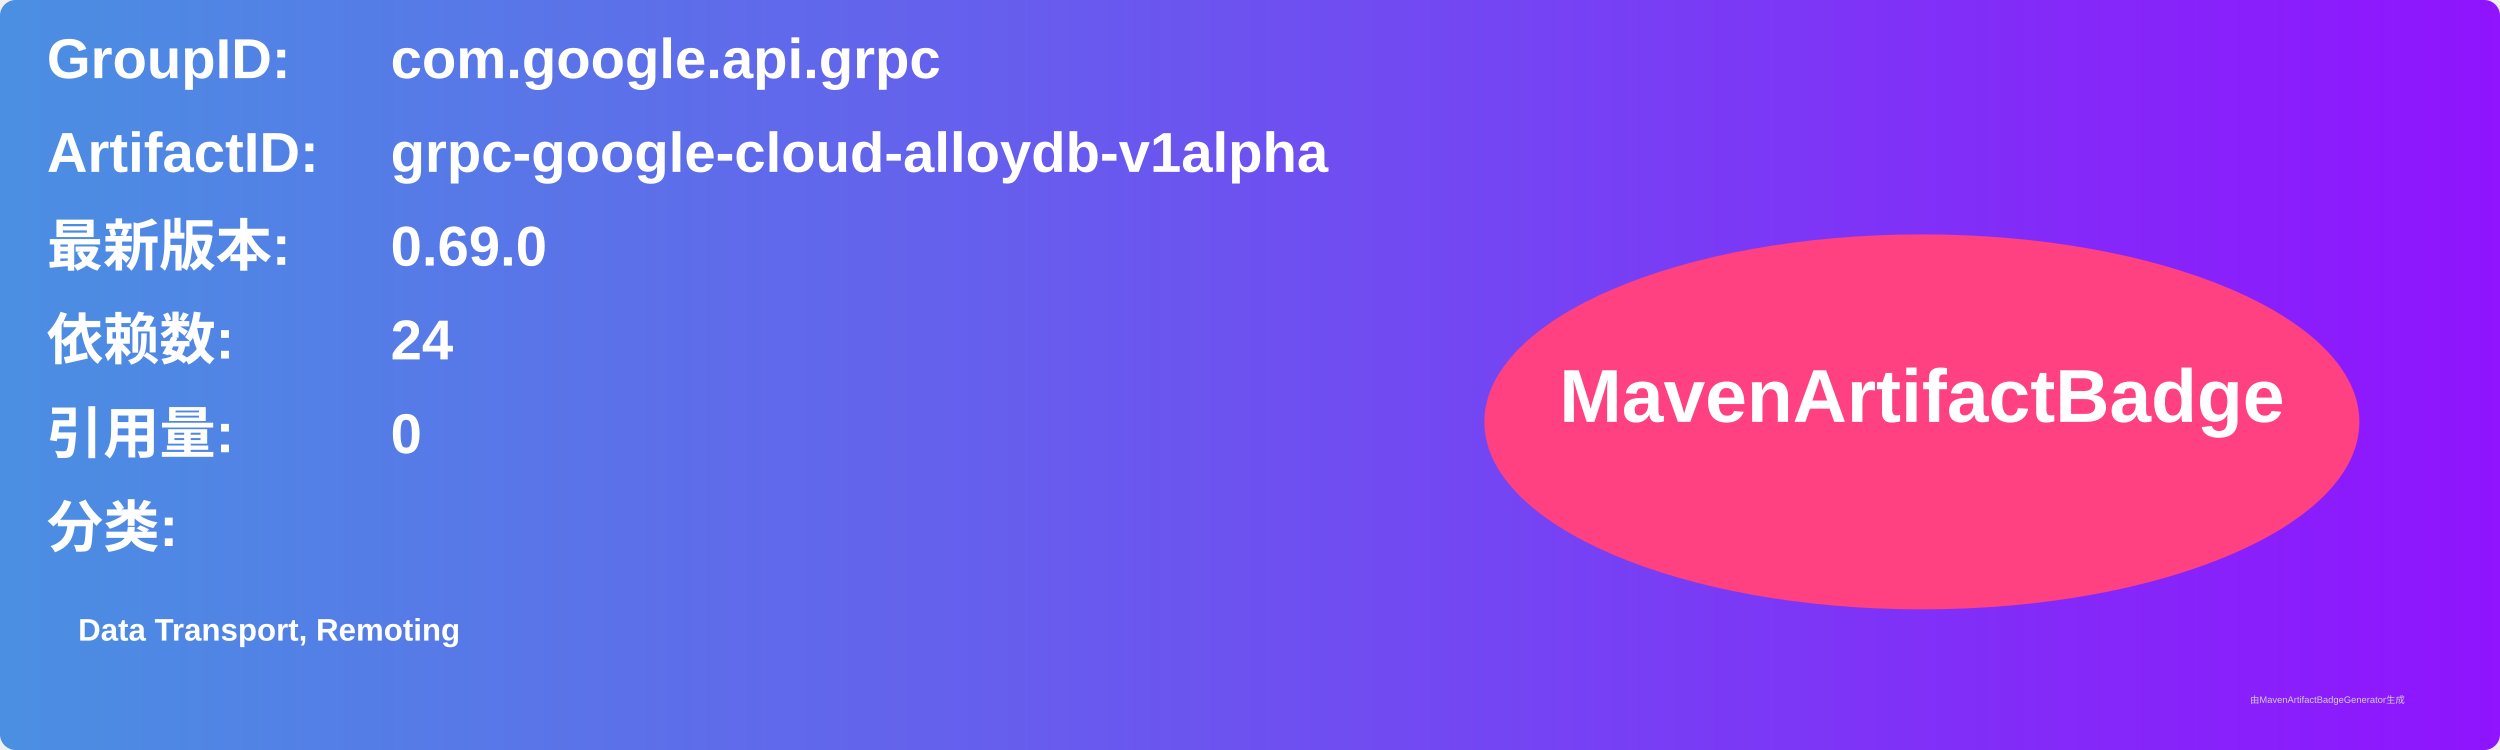
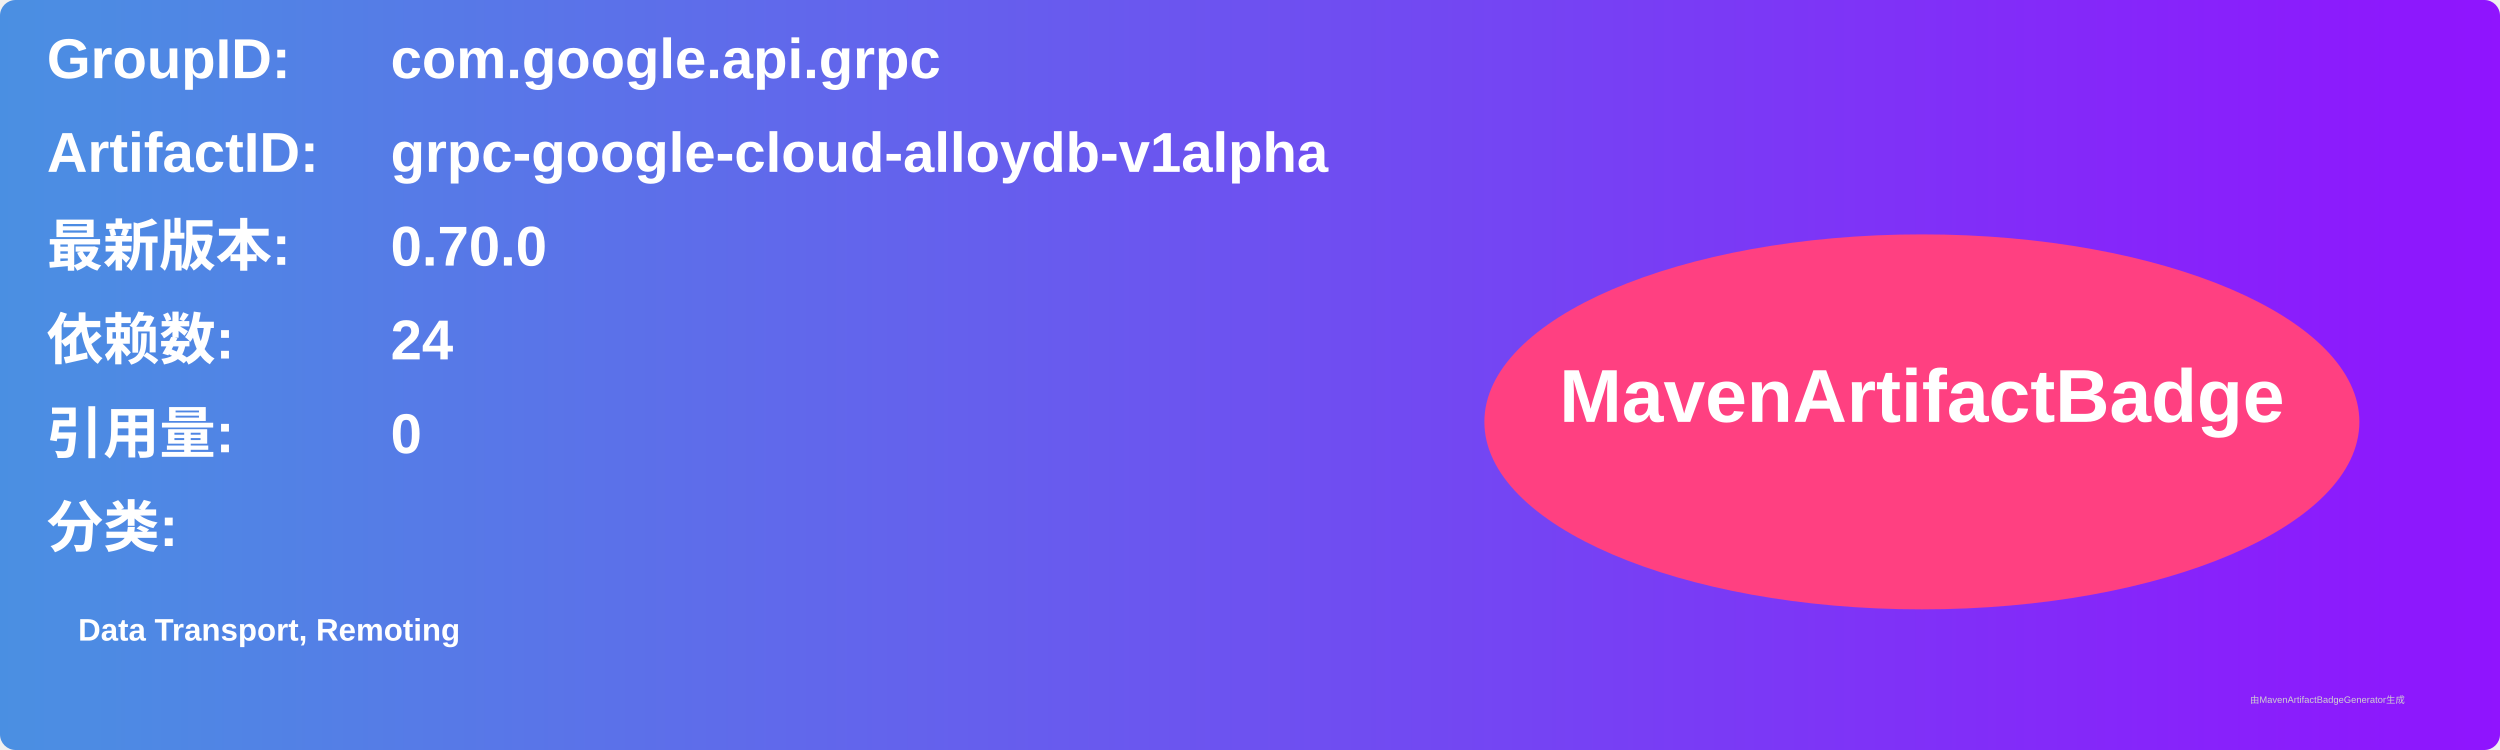
<svg xmlns="http://www.w3.org/2000/svg" width="800" height="240" viewBox="0 0 800 240">
  <linearGradient id="grad" x1="0%" y1="0%" x2="100%" y2="0%">
    <stop offset="0%" stop-color="#4a90e2" />
    <stop offset="100%" stop-color="#9013fe" />
  </linearGradient>
  <rect width="100%" height="100%" rx="5" ry="5" fill="url(#grad)" />
  <g transform="translate(15, 15)">
    <text x="0" y="10" font-family="Arial" font-size="18" fill="white" font-weight="bold" width="260">GroupID:</text>
    <text x="110" y="10" font-family="Arial" font-size="18" fill="white" font-weight="bold" width="460">com.google.api.grpc</text>
    <text x="0" y="40" font-family="Arial" font-size="18" fill="white" font-weight="bold" width="260">ArtifactID:</text>
    <text x="110" y="40" font-family="Arial" font-size="18" fill="white" font-weight="bold" width="460">grpc-google-cloud-alloydb-v1alpha</text>
    <text x="0" y="70" font-family="Arial" font-size="18" fill="white" font-weight="bold">最新版本:</text>
    <text x="110" y="70" font-family="Arial" font-size="18" fill="white" font-weight="bold">
-       <tspan font-weight="bold">0.69.0</tspan>
+       <tspan font-weight="bold">0.70.0</tspan>
    </text>
    <text x="0" y="100" font-family="Arial" font-size="18" fill="white" font-weight="bold">依赖数: </text>
    <text x="110" y="100" font-family="Arial" font-size="18" fill="white">
      <tspan font-weight="bold">24</tspan>
    </text>
    <text x="0" y="130" font-family="Arial" font-size="18" fill="white" font-weight="bold">引用量: </text>
    <text x="110" y="130" font-family="Arial" font-size="18" fill="white">
      <tspan font-weight="bold">0</tspan>
    </text>
    <text x="0" y="160" font-family="Arial" font-size="18" fill="white" font-weight="bold">分类:</text>
    <text x="10" y="190" font-family="Arial" font-size="10" fill="white">
      <tspan font-weight="bold">Data Transport, Remoting</tspan>
    </text>
    <ellipse cx="600" cy="120" rx="140" ry="60" fill="#ff4081" />
    <text x="600" y="120" text-anchor="middle" font-family="Arial" font-size="24" fill="white" font-weight="bold">MavenArtifactBadge</text>
  </g>
  <text x="720" y="225" font-family="Arial" font-size="3" fill="#d0d0d0">由MavenArtifactBadgeGenerator生成</text>
</svg>
